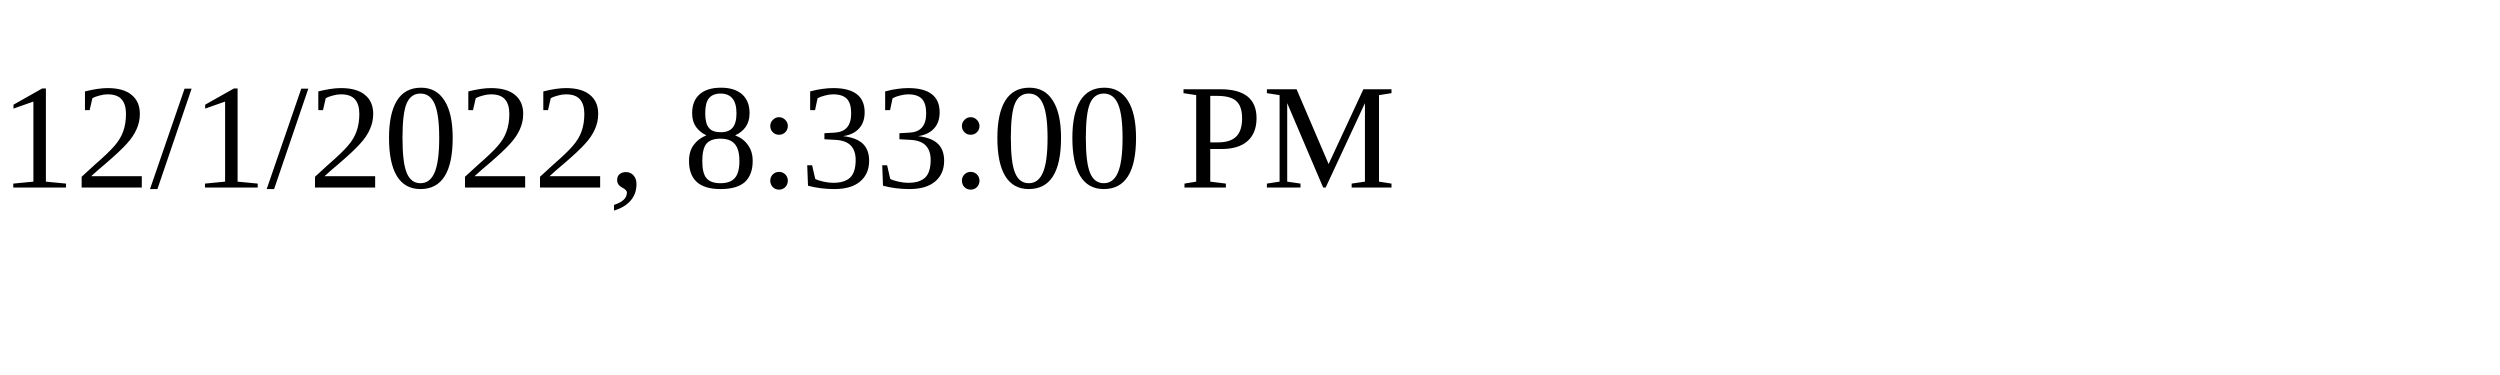
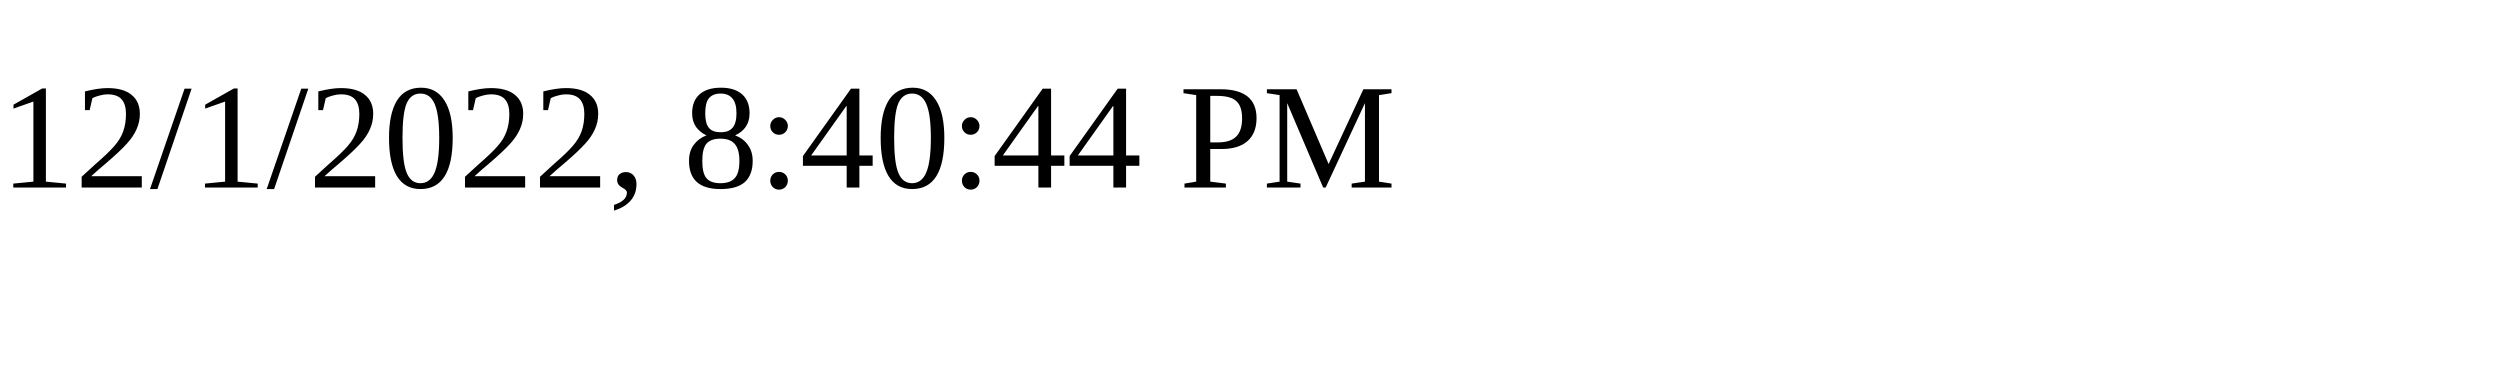
<svg xmlns="http://www.w3.org/2000/svg" height="30" width="200">
-   <text x="0" y="15">12/1/2022, 8:33:00 PM</text>
+   <text x="0" y="15">12/1/2022, 8:40:44 PM</text>
</svg>
